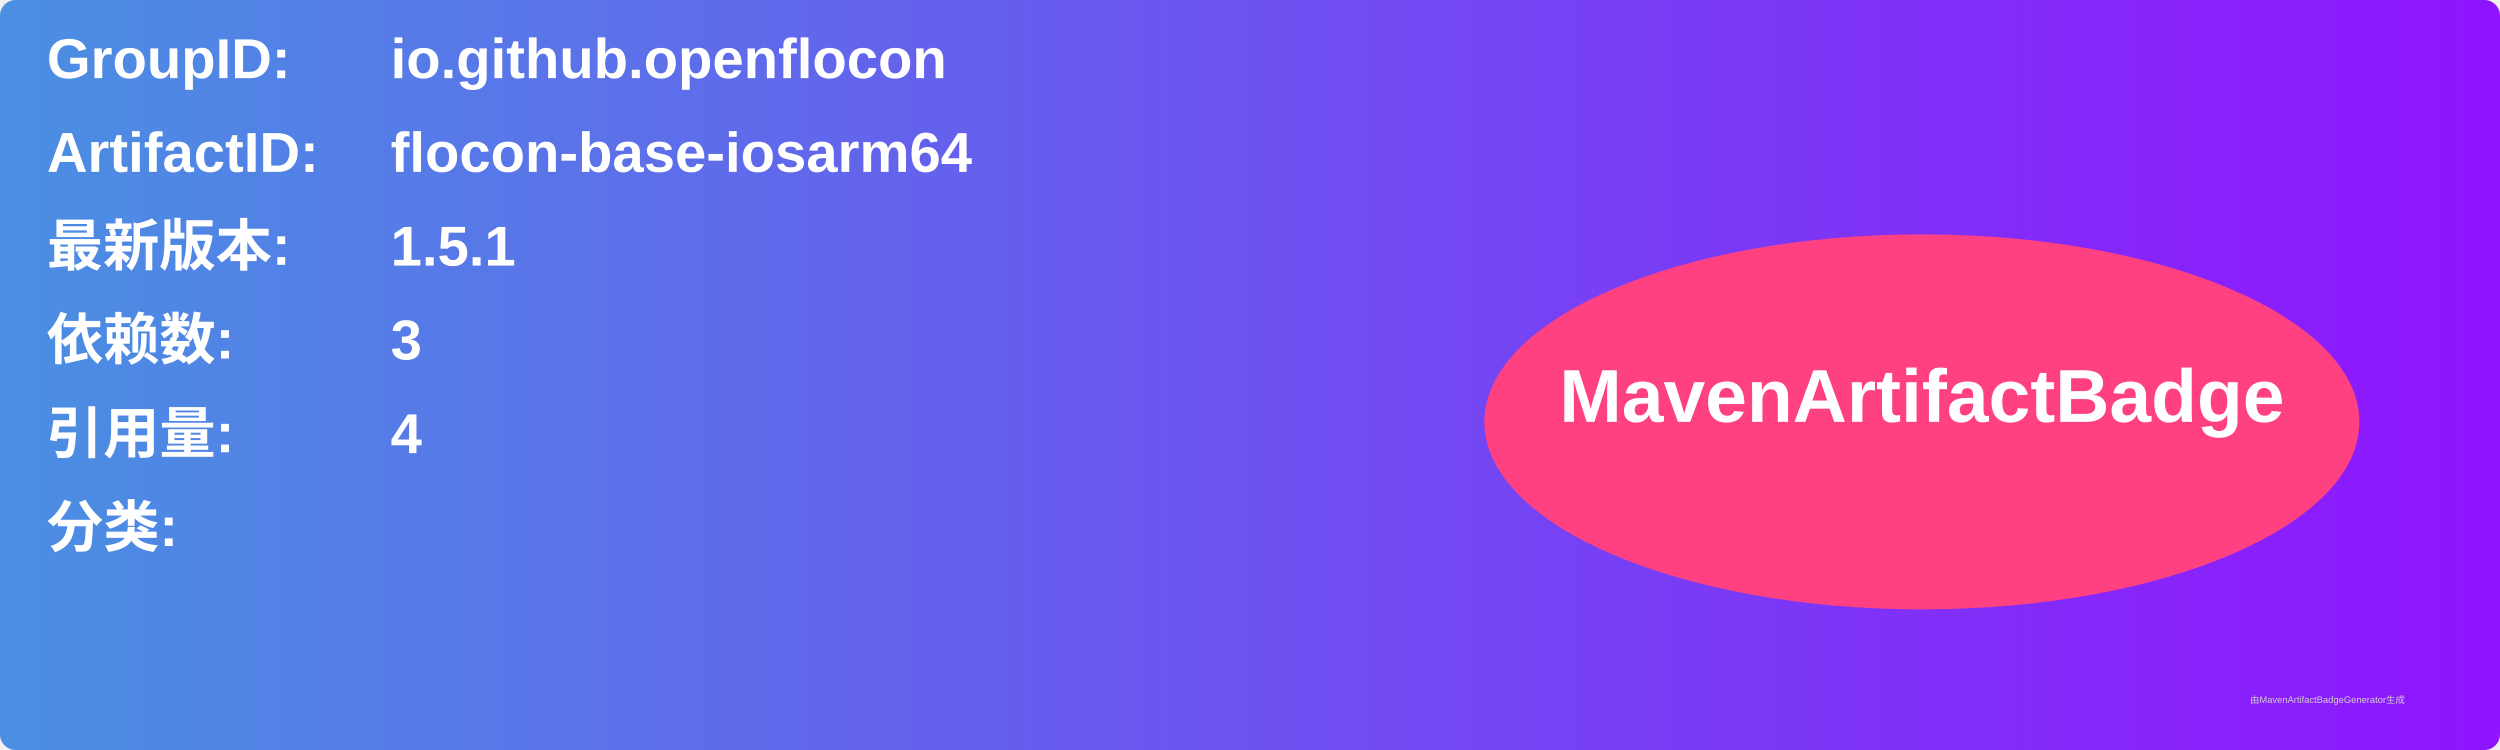
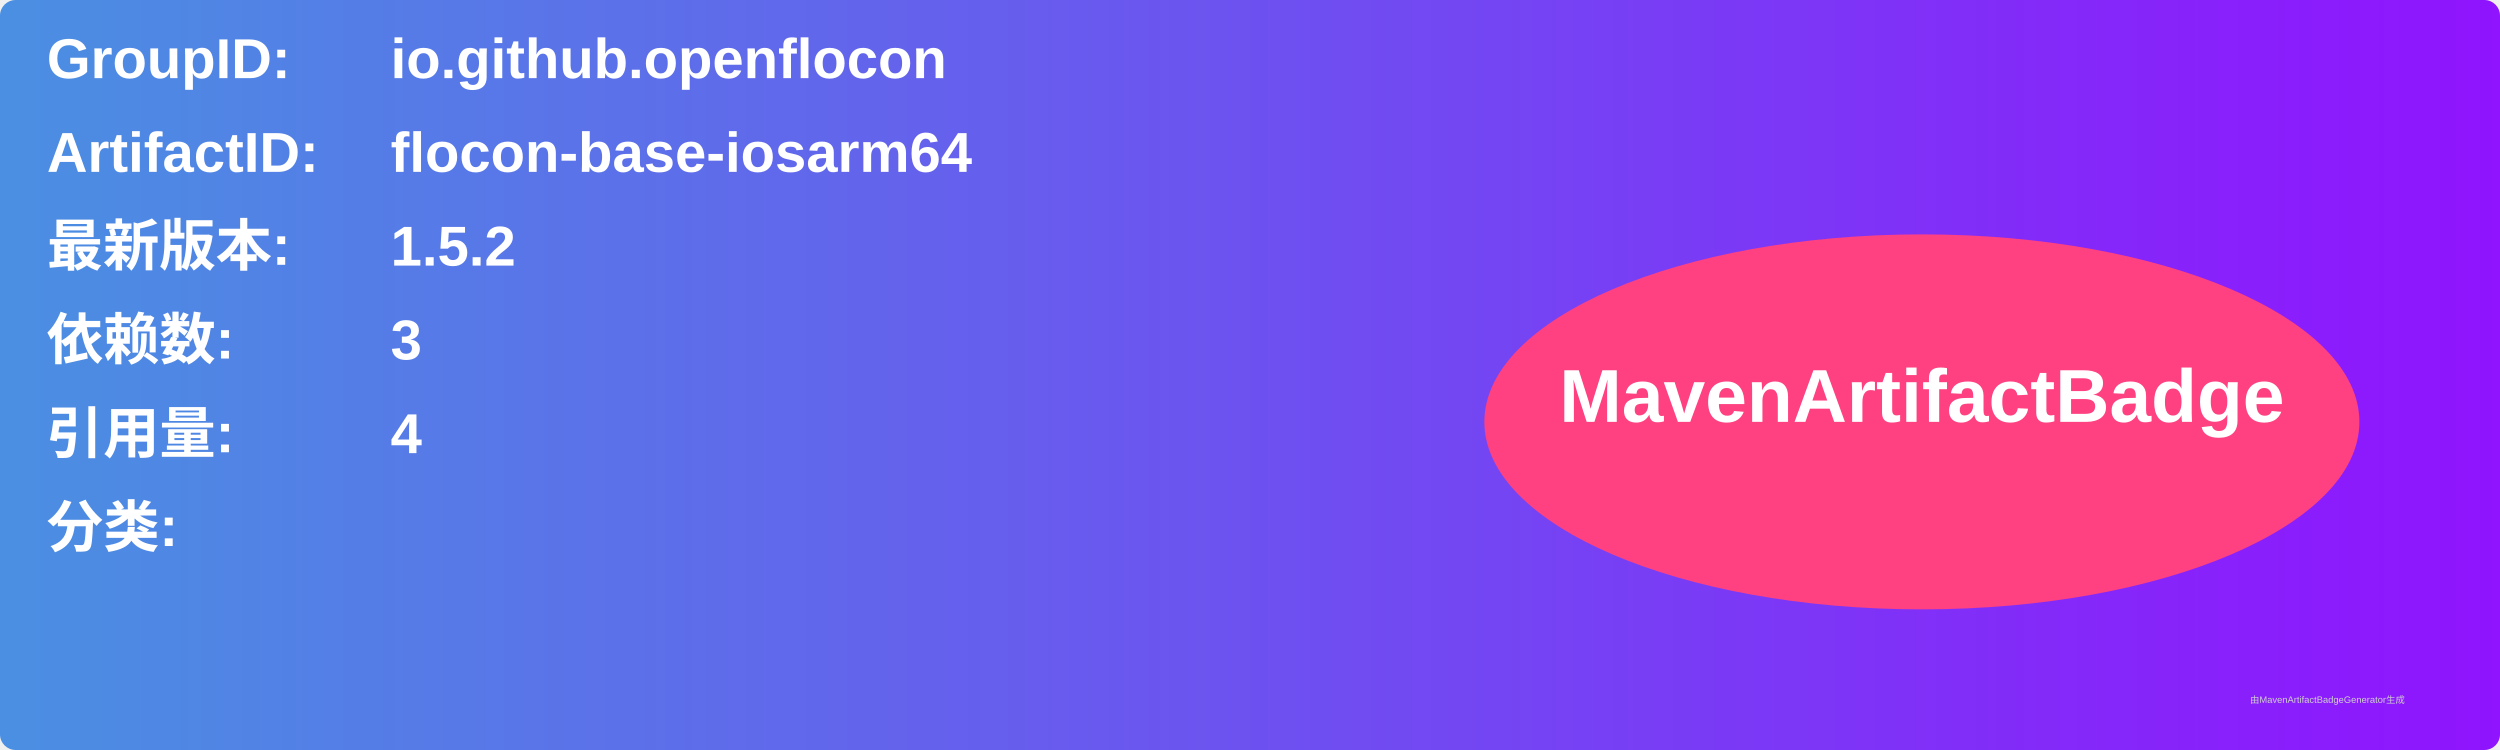
<svg xmlns="http://www.w3.org/2000/svg" width="800" height="240" viewBox="0 0 800 240">
  <linearGradient id="grad" x1="0%" y1="0%" x2="100%" y2="0%">
    <stop offset="0%" stop-color="#4a90e2" />
    <stop offset="100%" stop-color="#9013fe" />
  </linearGradient>
  <rect width="100%" height="100%" rx="5" ry="5" fill="url(#grad)" />
  <g transform="translate(15, 15)">
    <text x="0" y="10" font-family="Arial" font-size="18" fill="white" font-weight="bold" width="260">GroupID:</text>
    <text x="110" y="10" font-family="Arial" font-size="18" fill="white" font-weight="bold" width="460">io.github.openflocon</text>
    <text x="0" y="40" font-family="Arial" font-size="18" fill="white" font-weight="bold" width="260">ArtifactID:</text>
    <text x="110" y="40" font-family="Arial" font-size="18" fill="white" font-weight="bold" width="460">flocon-base-iosarm64</text>
    <text x="0" y="70" font-family="Arial" font-size="18" fill="white" font-weight="bold">最新版本:</text>
    <text x="110" y="70" font-family="Arial" font-size="18" fill="white" font-weight="bold">
-       <tspan font-weight="bold">1.5.1</tspan>
+       <tspan font-weight="bold">1.5.2</tspan>
    </text>
    <text x="0" y="100" font-family="Arial" font-size="18" fill="white" font-weight="bold">依赖数: </text>
    <text x="110" y="100" font-family="Arial" font-size="18" fill="white">
      <tspan font-weight="bold">3</tspan>
    </text>
    <text x="0" y="130" font-family="Arial" font-size="18" fill="white" font-weight="bold">引用量: </text>
    <text x="110" y="130" font-family="Arial" font-size="18" fill="white">
      <tspan font-weight="bold">4</tspan>
    </text>
    <text x="0" y="160" font-family="Arial" font-size="18" fill="white" font-weight="bold">分类:</text>
    <text x="10" y="190" font-family="Arial" font-size="10" fill="white">
      <tspan font-weight="bold" />
    </text>
    <ellipse cx="600" cy="120" rx="140" ry="60" fill="#ff4081" />
    <text x="600" y="120" text-anchor="middle" font-family="Arial" font-size="24" fill="white" font-weight="bold">MavenArtifactBadge</text>
  </g>
  <text x="720" y="225" font-family="Arial" font-size="3" fill="#d0d0d0">由MavenArtifactBadgeGenerator生成</text>
</svg>
